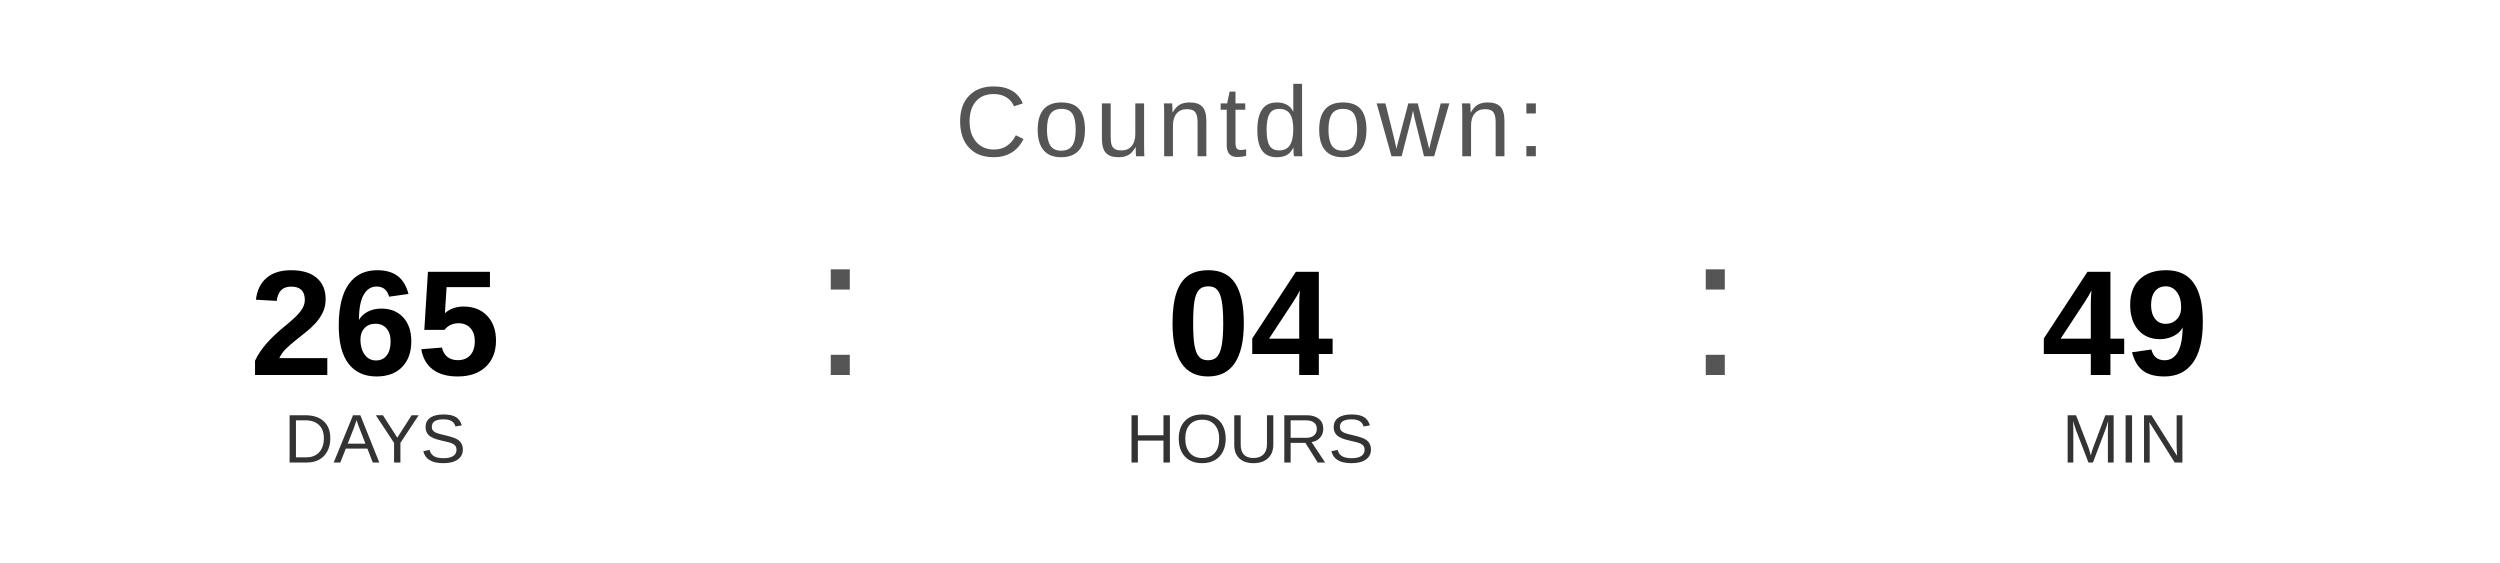
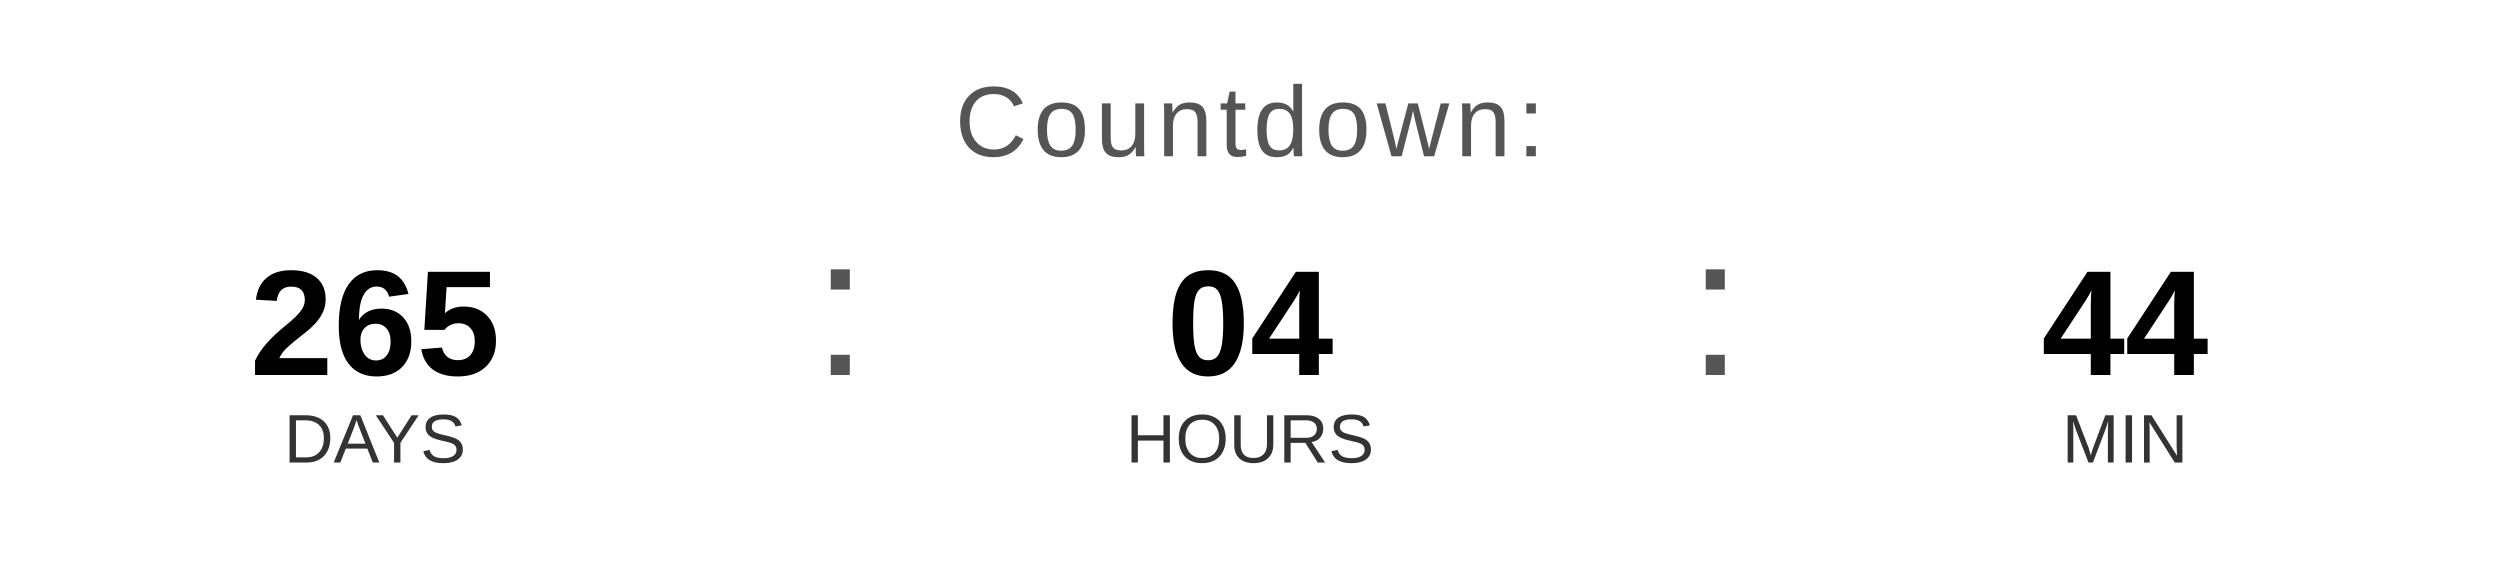
<svg xmlns="http://www.w3.org/2000/svg" width="400" height="90" viewBox="0 0 400 90">
  <text x="200" y="25" font-family="Arial, Helvetica, sans-serif" font-size="16" fill="#555555" text-anchor="middle" letter-spacing="1">
    Countdown:
  </text>
  <text x="60" y="60" font-family="Arial, Helvetica, sans-serif" font-size="24" font-weight="bold" fill="#000000" text-anchor="middle">265</text>
  <text x="60" y="74" font-family="Arial, Helvetica, sans-serif" font-size="11" fill="#333333" text-anchor="middle">DAYS</text>
  <text x="130" y="60" font-family="Arial, sans-serif" font-size="32" fill="#555555">:</text>
  <text x="200" y="60" font-family="Arial, Helvetica, sans-serif" font-size="24" font-weight="bold" fill="#000000" text-anchor="middle">04</text>
  <text x="200" y="74" font-family="Arial, Helvetica, sans-serif" font-size="11" fill="#333333" text-anchor="middle">HOURS</text>
  <text x="270" y="60" font-family="Arial, sans-serif" font-size="32" fill="#555555">:</text>
-   <text x="340" y="60" font-family="Arial, Helvetica, sans-serif" font-size="24" font-weight="bold" fill="#000000" text-anchor="middle">49</text>
+   <text x="340" y="60" font-family="Arial, Helvetica, sans-serif" font-size="24" font-weight="bold" fill="#000000" text-anchor="middle">44</text>
  <text x="340" y="74" font-family="Arial, Helvetica, sans-serif" font-size="11" fill="#333333" text-anchor="middle">MIN</text>
</svg>
